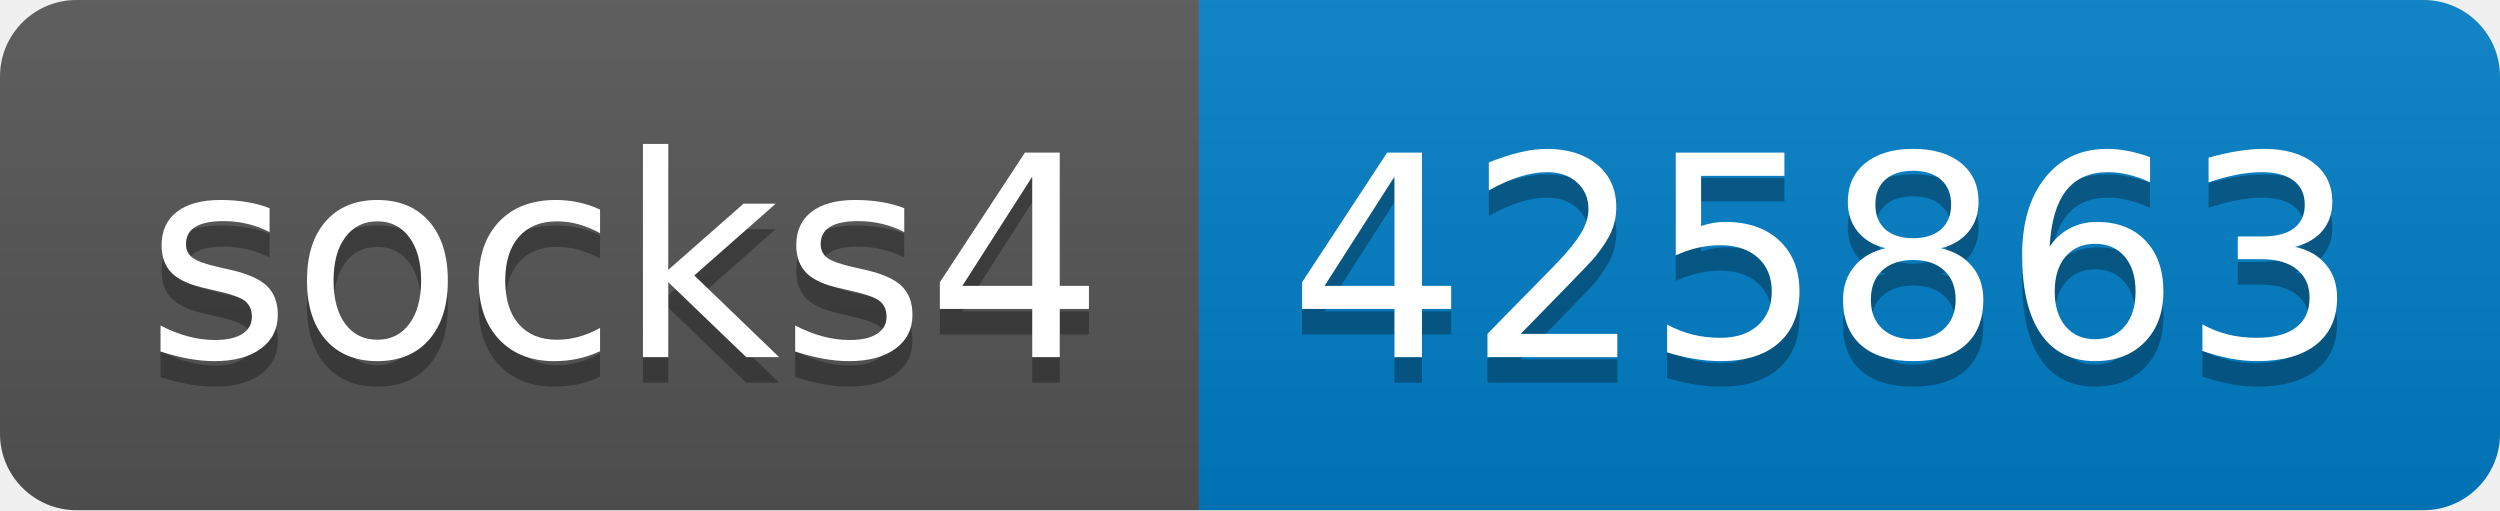
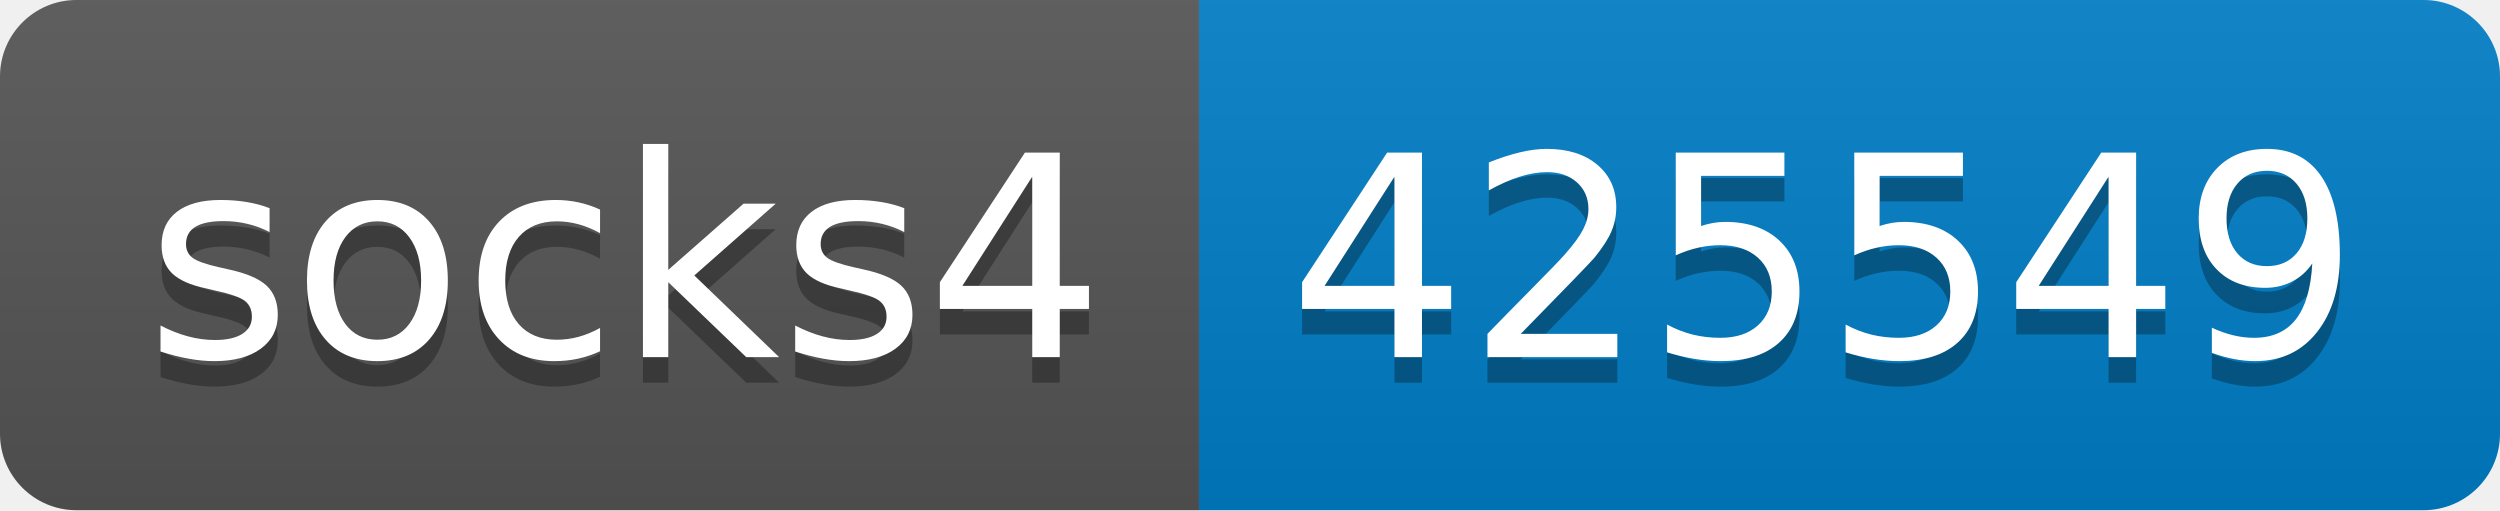
- <svg xmlns="http://www.w3.org/2000/svg" width="98" height="20" role="img" aria-label="socks4: 425863">
+ <svg xmlns="http://www.w3.org/2000/svg" width="98" height="20" role="img" aria-label="socks4: 425549">
  <linearGradient id="s" x2="0" y2="100%">
    <stop offset="0" stop-color="#bbb" stop-opacity=".1" />
    <stop offset="1" stop-opacity=".1" />
  </linearGradient>
  <clipPath id="r">
    <rect width="98" height="20" rx="3" fill="#fff" />
  </clipPath>
  <g clip-path="url(#r)">
    <rect width="47" height="20" fill="#555" />
    <rect x="47" width="51" height="20" fill="#007ec6" />
    <rect width="98" height="20" fill="url(#s)" />
  </g>
  <g fill="#fff" text-anchor="middle" font-family="Verdana,Geneva,DejaVu Sans,sans-serif" text-rendering="geometricPrecision" font-size="110">
    <text aria-hidden="true" x="245" y="150" fill="#010101" fill-opacity=".3" transform="scale(.1)" textLength="370">socks4</text>
    <text x="245" y="140" transform="scale(.1)" fill="#fff" textLength="370">socks4</text>
-     <text aria-hidden="true" x="715" y="150" fill="#010101" fill-opacity=".3" transform="scale(.1)" textLength="410">425863</text>
-     <text x="715" y="140" transform="scale(.1)" fill="#fff" textLength="410">425863</text>
+     <text aria-hidden="true" x="715" y="150" fill="#010101" fill-opacity=".3" transform="scale(.1)" textLength="410">425549</text>
+     <text x="715" y="140" transform="scale(.1)" fill="#fff" textLength="410">425549</text>
  </g>
</svg>
